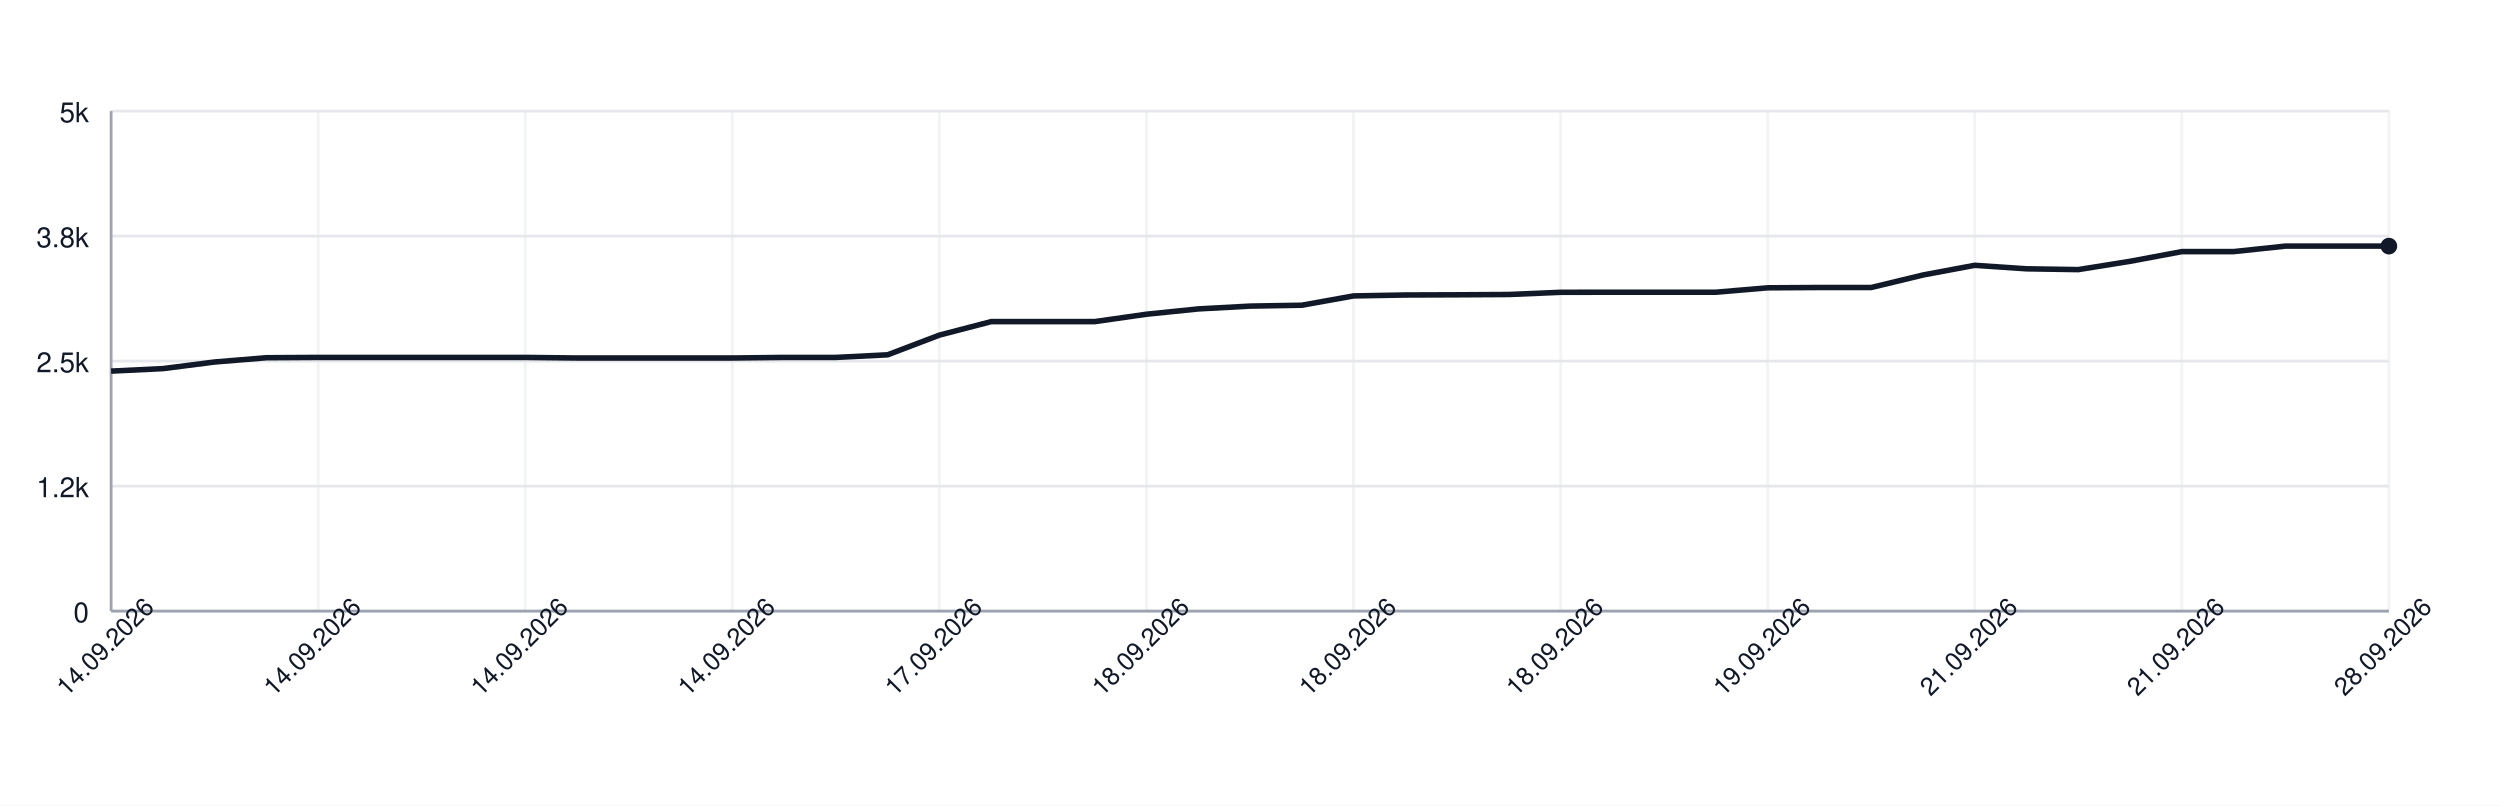
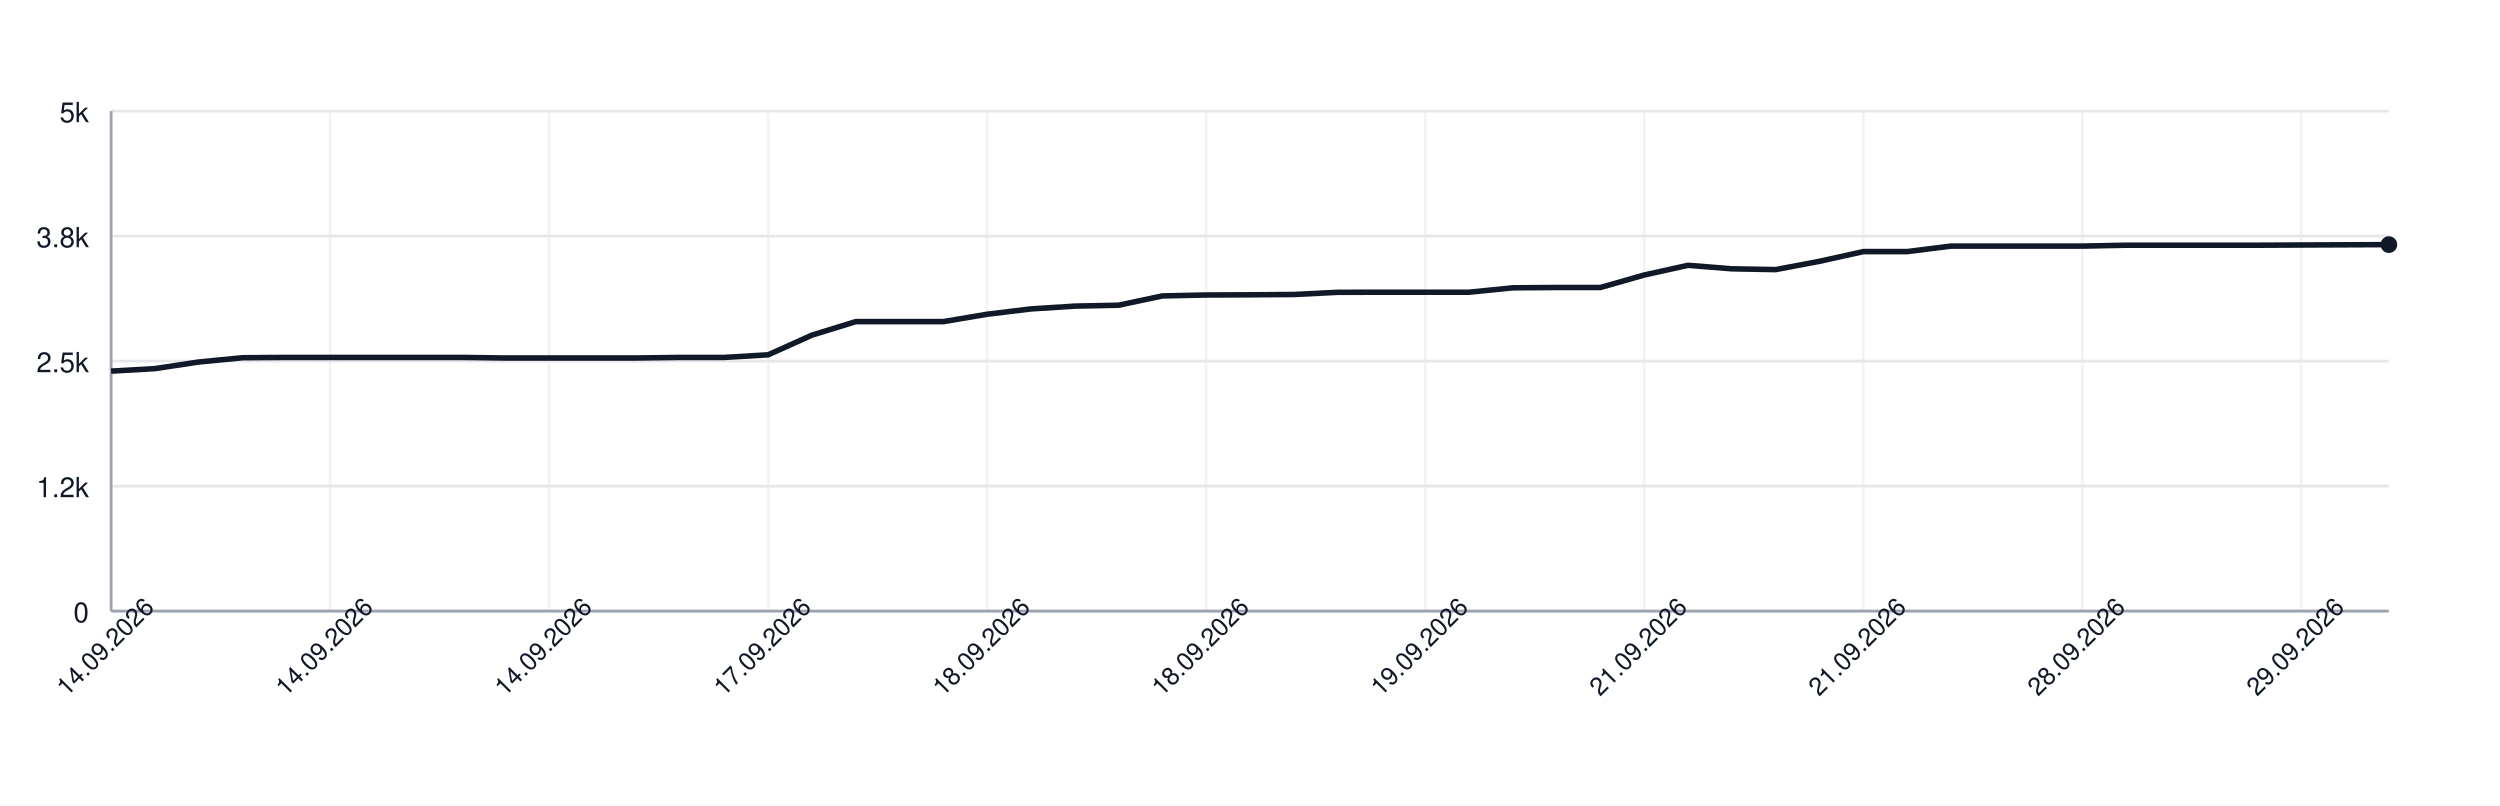
<svg xmlns="http://www.w3.org/2000/svg" width="900" height="290" style="font-family: -apple-system, BlinkMacSystemFont, 'Segoe UI', Helvetica, Arial, sans-serif;">
  <rect width="100%" height="100%" fill="white" />
  <g>
    <line x1="40" y1="220.00" x2="860" y2="220.00" stroke="#e5e7eb" />
    <text x="32" y="224.00" font-size="10" fill="#111827" text-anchor="end">0</text>
    <line x1="40" y1="175.00" x2="860" y2="175.00" stroke="#e5e7eb" />
    <text x="32" y="179.00" font-size="10" fill="#111827" text-anchor="end">1.2k</text>
    <line x1="40" y1="130.00" x2="860" y2="130.00" stroke="#e5e7eb" />
    <text x="32" y="134.00" font-size="10" fill="#111827" text-anchor="end">2.5k</text>
    <line x1="40" y1="85.00" x2="860" y2="85.00" stroke="#e5e7eb" />
    <text x="32" y="89.00" font-size="10" fill="#111827" text-anchor="end">3.8k</text>
    <line x1="40" y1="40.00" x2="860" y2="40.00" stroke="#e5e7eb" />
    <text x="32" y="44.00" font-size="10" fill="#111827" text-anchor="end">5k</text>
    <line x1="40.00" y1="40" x2="40.00" y2="220" stroke="#e5e7eb" opacity="0.5" />
-     <line x1="114.55" y1="40" x2="114.55" y2="220" stroke="#e5e7eb" opacity="0.5" />
-     <line x1="189.09" y1="40" x2="189.09" y2="220" stroke="#e5e7eb" opacity="0.5" />
-     <line x1="263.64" y1="40" x2="263.64" y2="220" stroke="#e5e7eb" opacity="0.5" />
-     <line x1="338.18" y1="40" x2="338.18" y2="220" stroke="#e5e7eb" opacity="0.5" />
-     <line x1="412.73" y1="40" x2="412.73" y2="220" stroke="#e5e7eb" opacity="0.5" />
-     <line x1="487.27" y1="40" x2="487.27" y2="220" stroke="#e5e7eb" opacity="0.5" />
-     <line x1="561.82" y1="40" x2="561.82" y2="220" stroke="#e5e7eb" opacity="0.5" />
-     <line x1="636.36" y1="40" x2="636.36" y2="220" stroke="#e5e7eb" opacity="0.5" />
-     <line x1="710.91" y1="40" x2="710.91" y2="220" stroke="#e5e7eb" opacity="0.5" />
-     <line x1="785.45" y1="40" x2="785.45" y2="220" stroke="#e5e7eb" opacity="0.5" />
-     <line x1="860.00" y1="40" x2="860.00" y2="220" stroke="#e5e7eb" opacity="0.5" />
+     <line x1="118.85" y1="40" x2="118.85" y2="220" stroke="#e5e7eb" opacity="0.5" />
+     <line x1="197.69" y1="40" x2="197.69" y2="220" stroke="#e5e7eb" opacity="0.5" />
+     <line x1="276.54" y1="40" x2="276.54" y2="220" stroke="#e5e7eb" opacity="0.5" />
+     <line x1="355.38" y1="40" x2="355.38" y2="220" stroke="#e5e7eb" opacity="0.5" />
+     <line x1="434.23" y1="40" x2="434.23" y2="220" stroke="#e5e7eb" opacity="0.5" />
+     <line x1="513.08" y1="40" x2="513.08" y2="220" stroke="#e5e7eb" opacity="0.5" />
+     <line x1="591.92" y1="40" x2="591.92" y2="220" stroke="#e5e7eb" opacity="0.5" />
+     <line x1="670.77" y1="40" x2="670.77" y2="220" stroke="#e5e7eb" opacity="0.5" />
+     <line x1="749.62" y1="40" x2="749.62" y2="220" stroke="#e5e7eb" opacity="0.5" />
+     <line x1="828.46" y1="40" x2="828.46" y2="220" stroke="#e5e7eb" opacity="0.5" />
    <line x1="40" y1="220" x2="860" y2="220" stroke="#9ca3af" />
    <line x1="40" y1="40" x2="40" y2="220" stroke="#9ca3af" />
-     <path d="M 40.00 133.60 L 58.64 132.70 L 77.27 130.32 L 95.91 128.78 L 114.55 128.67 L 133.18 128.67 L 151.82 128.67 L 170.45 128.67 L 189.09 128.67 L 207.73 128.88 L 226.36 128.88 L 245.00 128.88 L 263.64 128.88 L 282.27 128.67 L 300.91 128.67 L 319.55 127.73 L 338.18 120.64 L 356.82 115.78 L 375.45 115.78 L 394.09 115.78 L 412.73 113.12 L 431.36 111.21 L 450.00 110.20 L 468.64 109.88 L 487.27 106.53 L 505.91 106.20 L 524.55 106.13 L 543.18 106.02 L 561.82 105.23 L 580.45 105.20 L 599.09 105.20 L 617.73 105.20 L 636.36 103.61 L 655.00 103.50 L 673.64 103.50 L 692.27 99.00 L 710.91 95.51 L 729.55 96.77 L 748.18 97.06 L 766.82 94.07 L 785.45 90.58 L 804.09 90.58 L 822.73 88.60 L 841.36 88.60 L 860.00 88.60" fill="none" stroke="#111827" stroke-width="2" />
-     <circle cx="860.00" cy="88.60" r="3" fill="#111827" />
+     <path d="M 40.00 133.60 L 55.77 132.70 L 71.54 130.32 L 87.31 128.78 L 103.08 128.67 L 118.85 128.67 L 134.62 128.67 L 150.38 128.67 L 166.15 128.67 L 181.92 128.88 L 197.69 128.88 L 213.46 128.88 L 229.23 128.88 L 245.00 128.67 L 260.77 128.67 L 276.54 127.73 L 292.31 120.64 L 308.08 115.78 L 323.85 115.78 L 339.62 115.78 L 355.38 113.12 L 371.15 111.21 L 386.92 110.20 L 402.69 109.88 L 418.46 106.53 L 434.23 106.20 L 450.00 106.13 L 465.77 106.02 L 481.54 105.23 L 497.31 105.20 L 513.08 105.20 L 528.85 105.20 L 544.62 103.61 L 560.38 103.50 L 576.15 103.50 L 591.92 99.00 L 607.69 95.51 L 623.46 96.77 L 639.23 97.06 L 655.00 94.07 L 670.77 90.58 L 686.54 90.58 L 702.31 88.60 L 718.08 88.60 L 733.85 88.60 L 749.62 88.60 L 765.38 88.28 L 781.15 88.28 L 796.92 88.28 L 812.69 88.28 L 828.46 88.20 L 844.23 88.13 L 860.00 88.06" fill="none" stroke="#111827" stroke-width="2" />
+     <circle cx="860.00" cy="88.06" r="3" fill="#111827" />
    <text x="40.00" y="235.00" font-size="9" fill="#111827" text-anchor="middle" transform="rotate(-45 40.00 235.00)">14.09.2026</text>
-     <text x="114.55" y="235.00" font-size="9" fill="#111827" text-anchor="middle" transform="rotate(-45 114.55 235.00)">14.09.2026</text>
-     <text x="189.09" y="235.00" font-size="9" fill="#111827" text-anchor="middle" transform="rotate(-45 189.09 235.00)">14.09.2026</text>
-     <text x="263.64" y="235.00" font-size="9" fill="#111827" text-anchor="middle" transform="rotate(-45 263.64 235.00)">14.09.2026</text>
-     <text x="338.18" y="235.00" font-size="9" fill="#111827" text-anchor="middle" transform="rotate(-45 338.18 235.00)">17.09.2026</text>
-     <text x="412.73" y="235.00" font-size="9" fill="#111827" text-anchor="middle" transform="rotate(-45 412.73 235.00)">18.09.2026</text>
-     <text x="487.27" y="235.00" font-size="9" fill="#111827" text-anchor="middle" transform="rotate(-45 487.27 235.00)">18.09.2026</text>
-     <text x="561.82" y="235.00" font-size="9" fill="#111827" text-anchor="middle" transform="rotate(-45 561.82 235.00)">18.09.2026</text>
-     <text x="636.36" y="235.00" font-size="9" fill="#111827" text-anchor="middle" transform="rotate(-45 636.36 235.00)">19.09.2026</text>
-     <text x="710.91" y="235.00" font-size="9" fill="#111827" text-anchor="middle" transform="rotate(-45 710.91 235.00)">21.09.2026</text>
-     <text x="785.45" y="235.00" font-size="9" fill="#111827" text-anchor="middle" transform="rotate(-45 785.45 235.00)">21.09.2026</text>
-     <text x="860.00" y="235.00" font-size="9" fill="#111827" text-anchor="middle" transform="rotate(-45 860.00 235.00)">28.09.2026</text>
+     <text x="118.85" y="235.00" font-size="9" fill="#111827" text-anchor="middle" transform="rotate(-45 118.85 235.00)">14.09.2026</text>
+     <text x="197.69" y="235.00" font-size="9" fill="#111827" text-anchor="middle" transform="rotate(-45 197.69 235.00)">14.09.2026</text>
+     <text x="276.54" y="235.00" font-size="9" fill="#111827" text-anchor="middle" transform="rotate(-45 276.54 235.00)">17.09.2026</text>
+     <text x="355.38" y="235.00" font-size="9" fill="#111827" text-anchor="middle" transform="rotate(-45 355.38 235.00)">18.09.2026</text>
+     <text x="434.23" y="235.00" font-size="9" fill="#111827" text-anchor="middle" transform="rotate(-45 434.23 235.00)">18.09.2026</text>
+     <text x="513.08" y="235.00" font-size="9" fill="#111827" text-anchor="middle" transform="rotate(-45 513.08 235.00)">19.09.2026</text>
+     <text x="591.92" y="235.00" font-size="9" fill="#111827" text-anchor="middle" transform="rotate(-45 591.92 235.00)">21.09.2026</text>
+     <text x="670.77" y="235.00" font-size="9" fill="#111827" text-anchor="middle" transform="rotate(-45 670.77 235.00)">21.09.2026</text>
+     <text x="749.62" y="235.00" font-size="9" fill="#111827" text-anchor="middle" transform="rotate(-45 749.62 235.00)">28.09.2026</text>
+     <text x="828.46" y="235.00" font-size="9" fill="#111827" text-anchor="middle" transform="rotate(-45 828.46 235.00)">29.09.2026</text>
  </g>
</svg>
